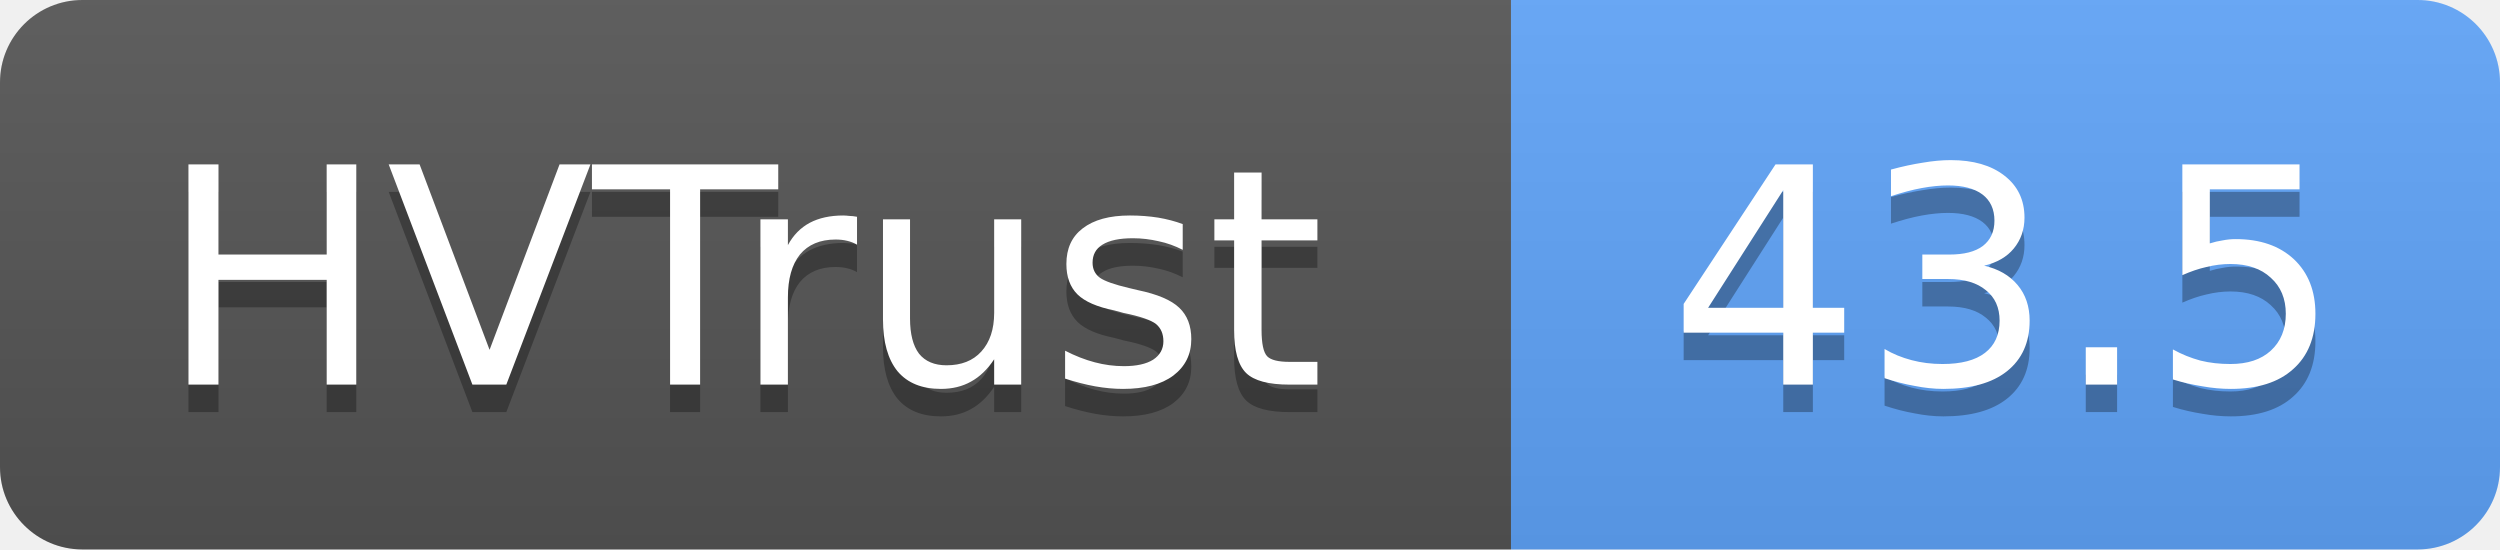
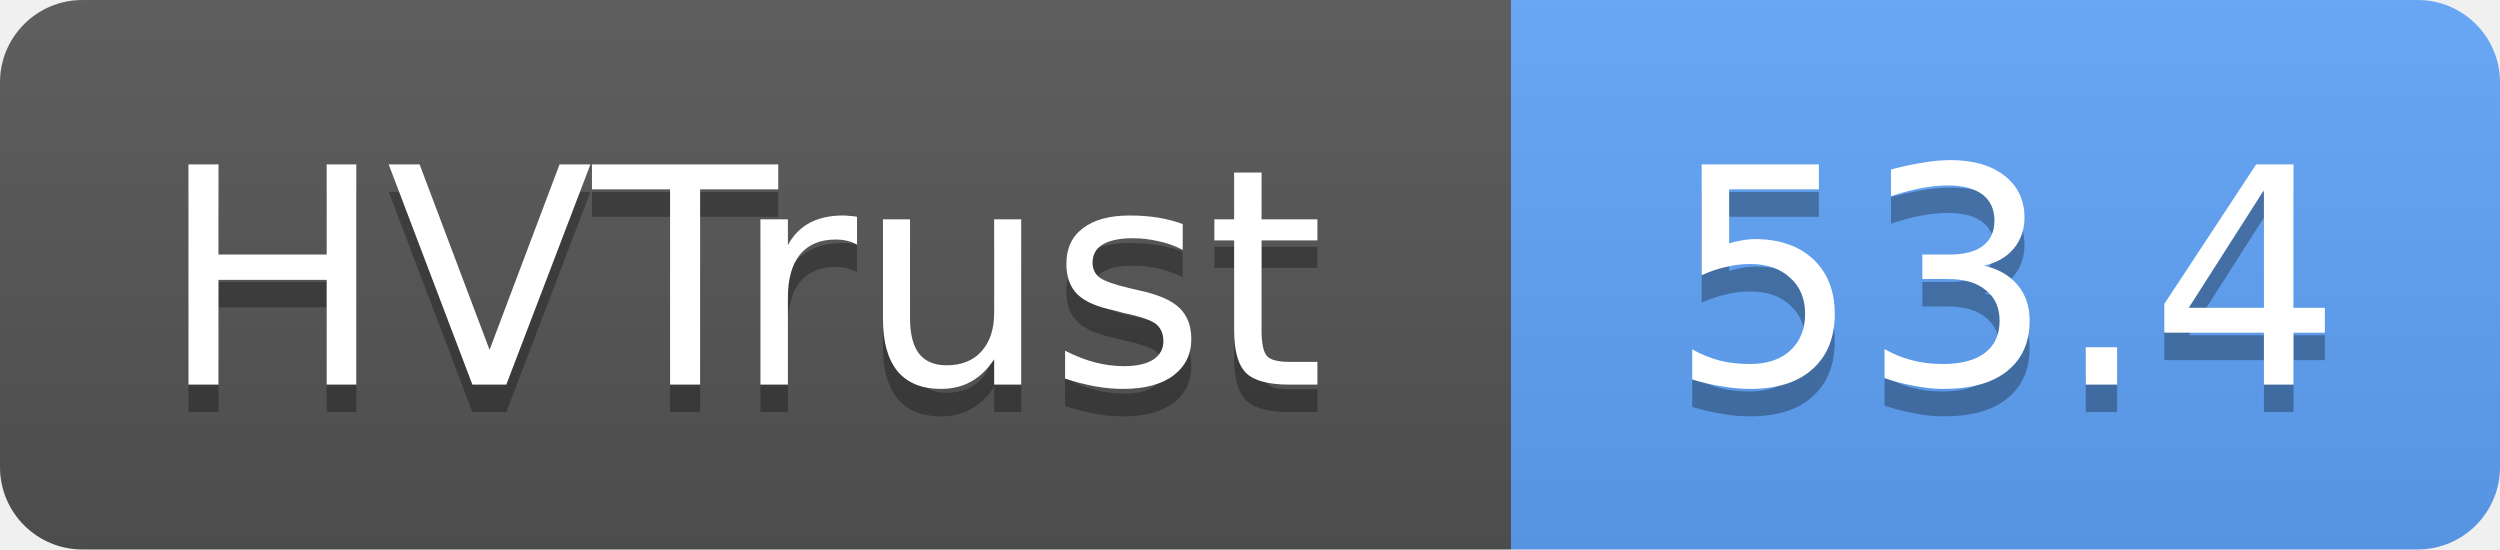
- <svg xmlns="http://www.w3.org/2000/svg" width="91" height="20" role="img" aria-label="HVTrust: 43.5">
+ <svg xmlns="http://www.w3.org/2000/svg" width="91" height="20" role="img" aria-label="HVTrust: 53.4">
  <linearGradient id="s" x2="0" y2="100%">
    <stop offset="0" stop-color="#bbb" stop-opacity=".1" />
    <stop offset="1" stop-opacity=".1" />
  </linearGradient>
  <clipPath id="r">
    <rect width="91" height="20" rx="3" fill="#fff" />
  </clipPath>
  <g clip-path="url(#r)">
    <rect width="55" height="20" fill="#555" />
    <rect x="55" width="36" height="20" fill="#60a5fa" />
    <rect width="91" height="20" fill="url(#s)" />
  </g>
  <g fill="#fff" text-anchor="middle" font-family="Verdana,Geneva,DejaVu Sans,sans-serif" text-rendering="geometricPrecision" font-size="11">
    <text x="27" y="15" fill="#010101" fill-opacity=".3">HVTrust</text>
    <text x="27" y="14">HVTrust</text>
-     <text x="73" y="15" fill="#010101" fill-opacity=".3">43.5</text>
-     <text x="73" y="14">43.5</text>
+     <text x="73" y="15" fill="#010101" fill-opacity=".3">53.4</text>
+     <text x="73" y="14">53.4</text>
  </g>
</svg>
